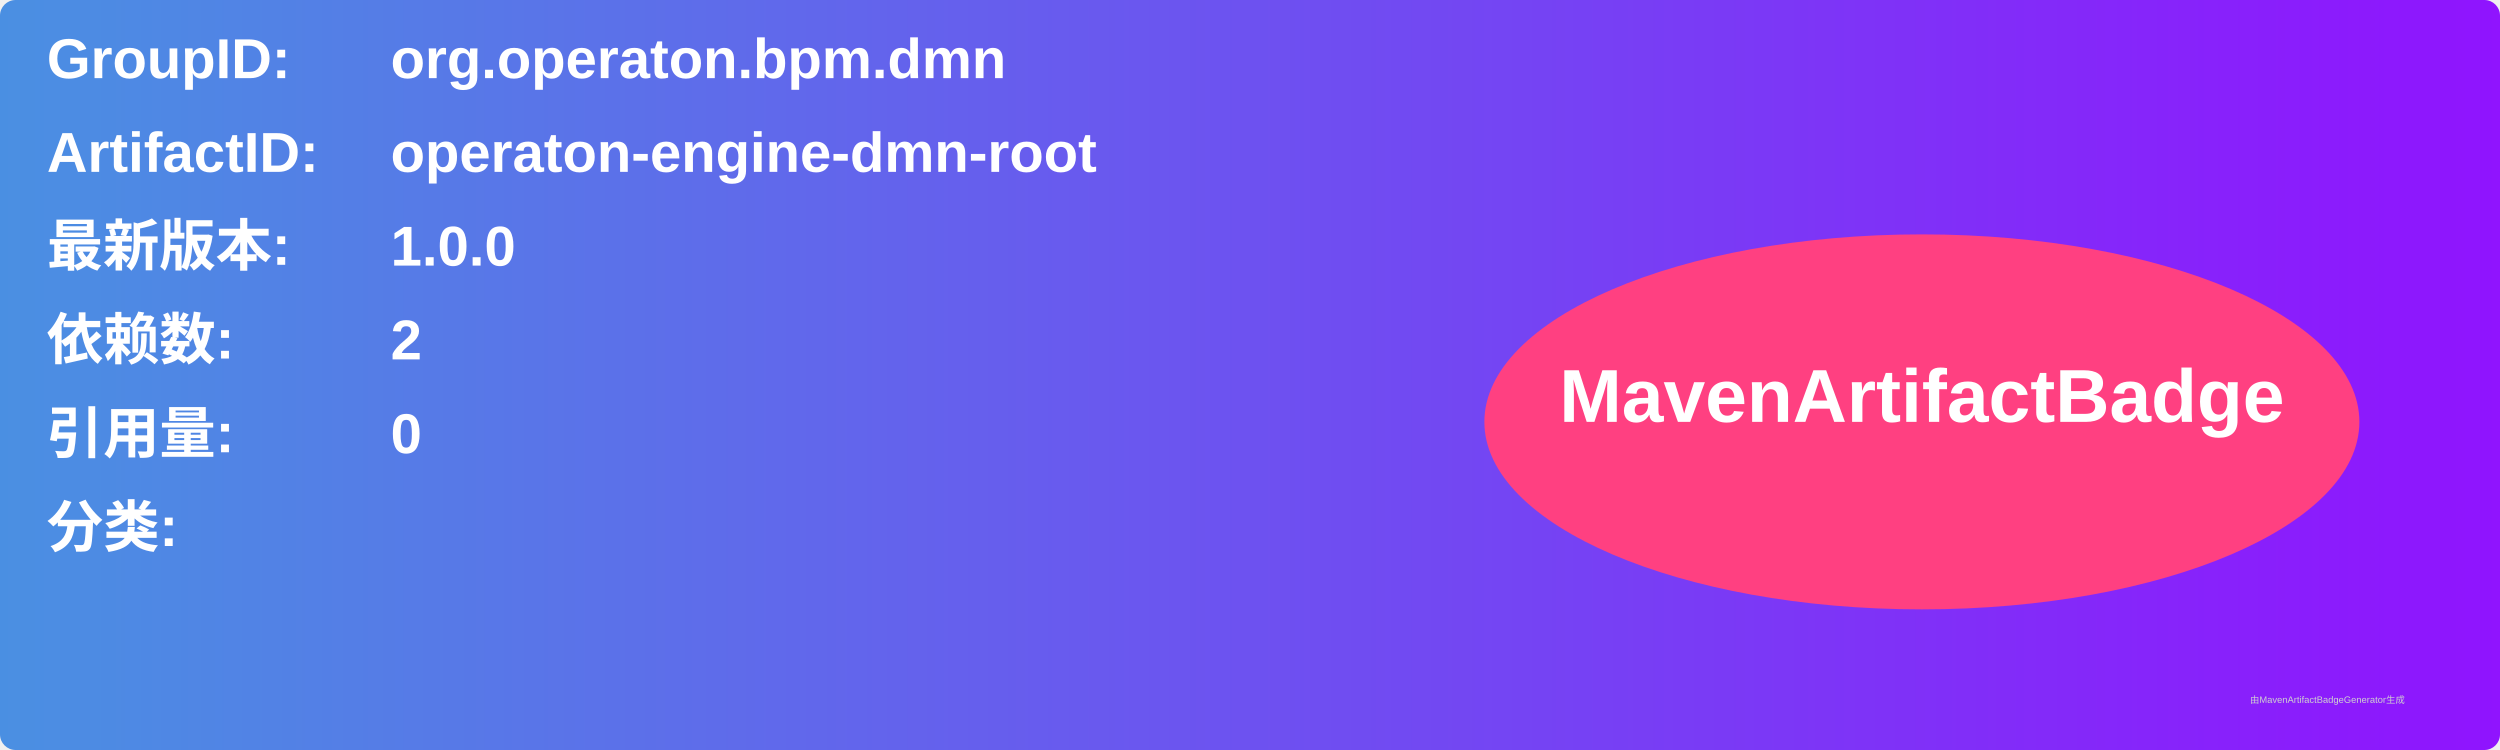
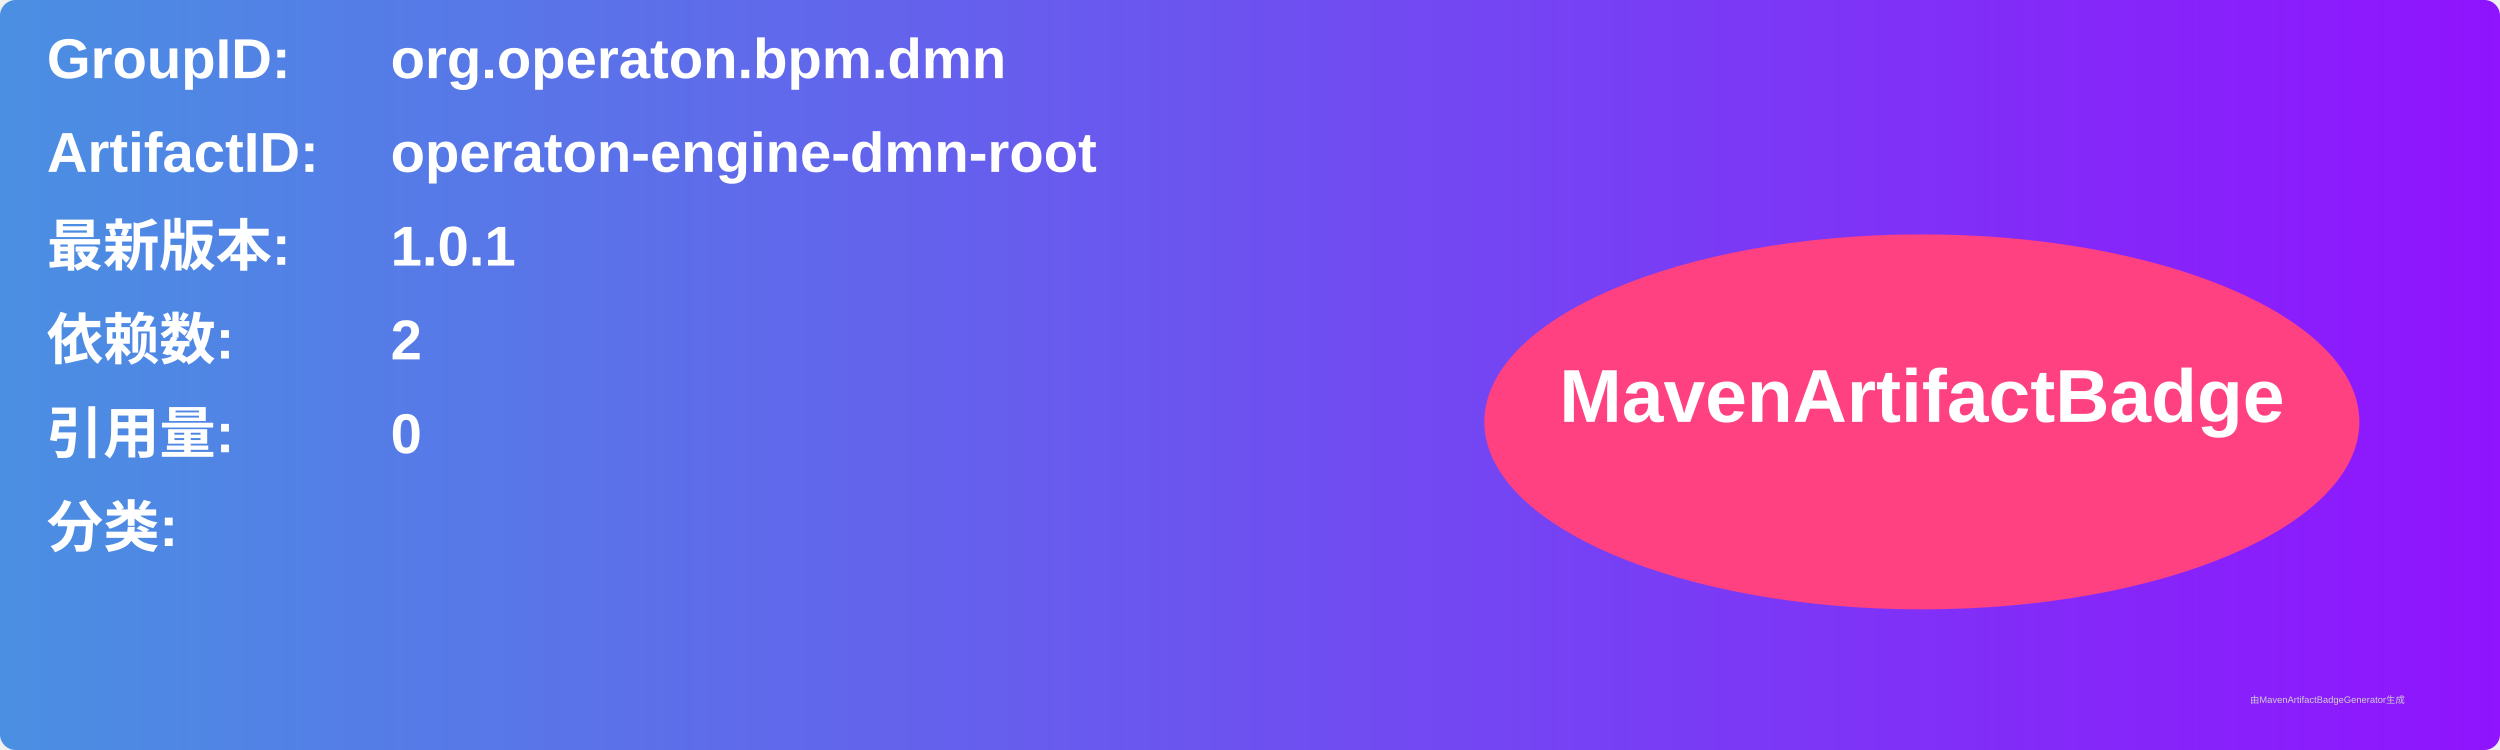
<svg xmlns="http://www.w3.org/2000/svg" width="800" height="240" viewBox="0 0 800 240">
  <linearGradient id="grad" x1="0%" y1="0%" x2="100%" y2="0%">
    <stop offset="0%" stop-color="#4a90e2" />
    <stop offset="100%" stop-color="#9013fe" />
  </linearGradient>
  <rect width="100%" height="100%" rx="5" ry="5" fill="url(#grad)" />
  <g transform="translate(15, 15)">
    <text x="0" y="10" font-family="Arial" font-size="18" fill="white" font-weight="bold" width="260">GroupID:</text>
    <text x="110" y="10" font-family="Arial" font-size="18" fill="white" font-weight="bold" width="460">org.operaton.bpm.dmn</text>
    <text x="0" y="40" font-family="Arial" font-size="18" fill="white" font-weight="bold" width="260">ArtifactID:</text>
    <text x="110" y="40" font-family="Arial" font-size="18" fill="white" font-weight="bold" width="460">operaton-engine-dmn-root</text>
    <text x="0" y="70" font-family="Arial" font-size="18" fill="white" font-weight="bold">最新版本:</text>
    <text x="110" y="70" font-family="Arial" font-size="18" fill="white" font-weight="bold">
-       <tspan font-weight="bold">1.0.0</tspan>
+       <tspan font-weight="bold">1.0.1</tspan>
    </text>
    <text x="0" y="100" font-family="Arial" font-size="18" fill="white" font-weight="bold">依赖数: </text>
    <text x="110" y="100" font-family="Arial" font-size="18" fill="white">
      <tspan font-weight="bold">2</tspan>
    </text>
    <text x="0" y="130" font-family="Arial" font-size="18" fill="white" font-weight="bold">引用量: </text>
    <text x="110" y="130" font-family="Arial" font-size="18" fill="white">
      <tspan font-weight="bold">0</tspan>
    </text>
    <text x="0" y="160" font-family="Arial" font-size="18" fill="white" font-weight="bold">分类:</text>
    <text x="10" y="190" font-family="Arial" font-size="10" fill="white">
      <tspan font-weight="bold" />
    </text>
    <ellipse cx="600" cy="120" rx="140" ry="60" fill="#ff4081" />
    <text x="600" y="120" text-anchor="middle" font-family="Arial" font-size="24" fill="white" font-weight="bold">MavenArtifactBadge</text>
  </g>
  <text x="720" y="225" font-family="Arial" font-size="3" fill="#d0d0d0">由MavenArtifactBadgeGenerator生成</text>
</svg>
